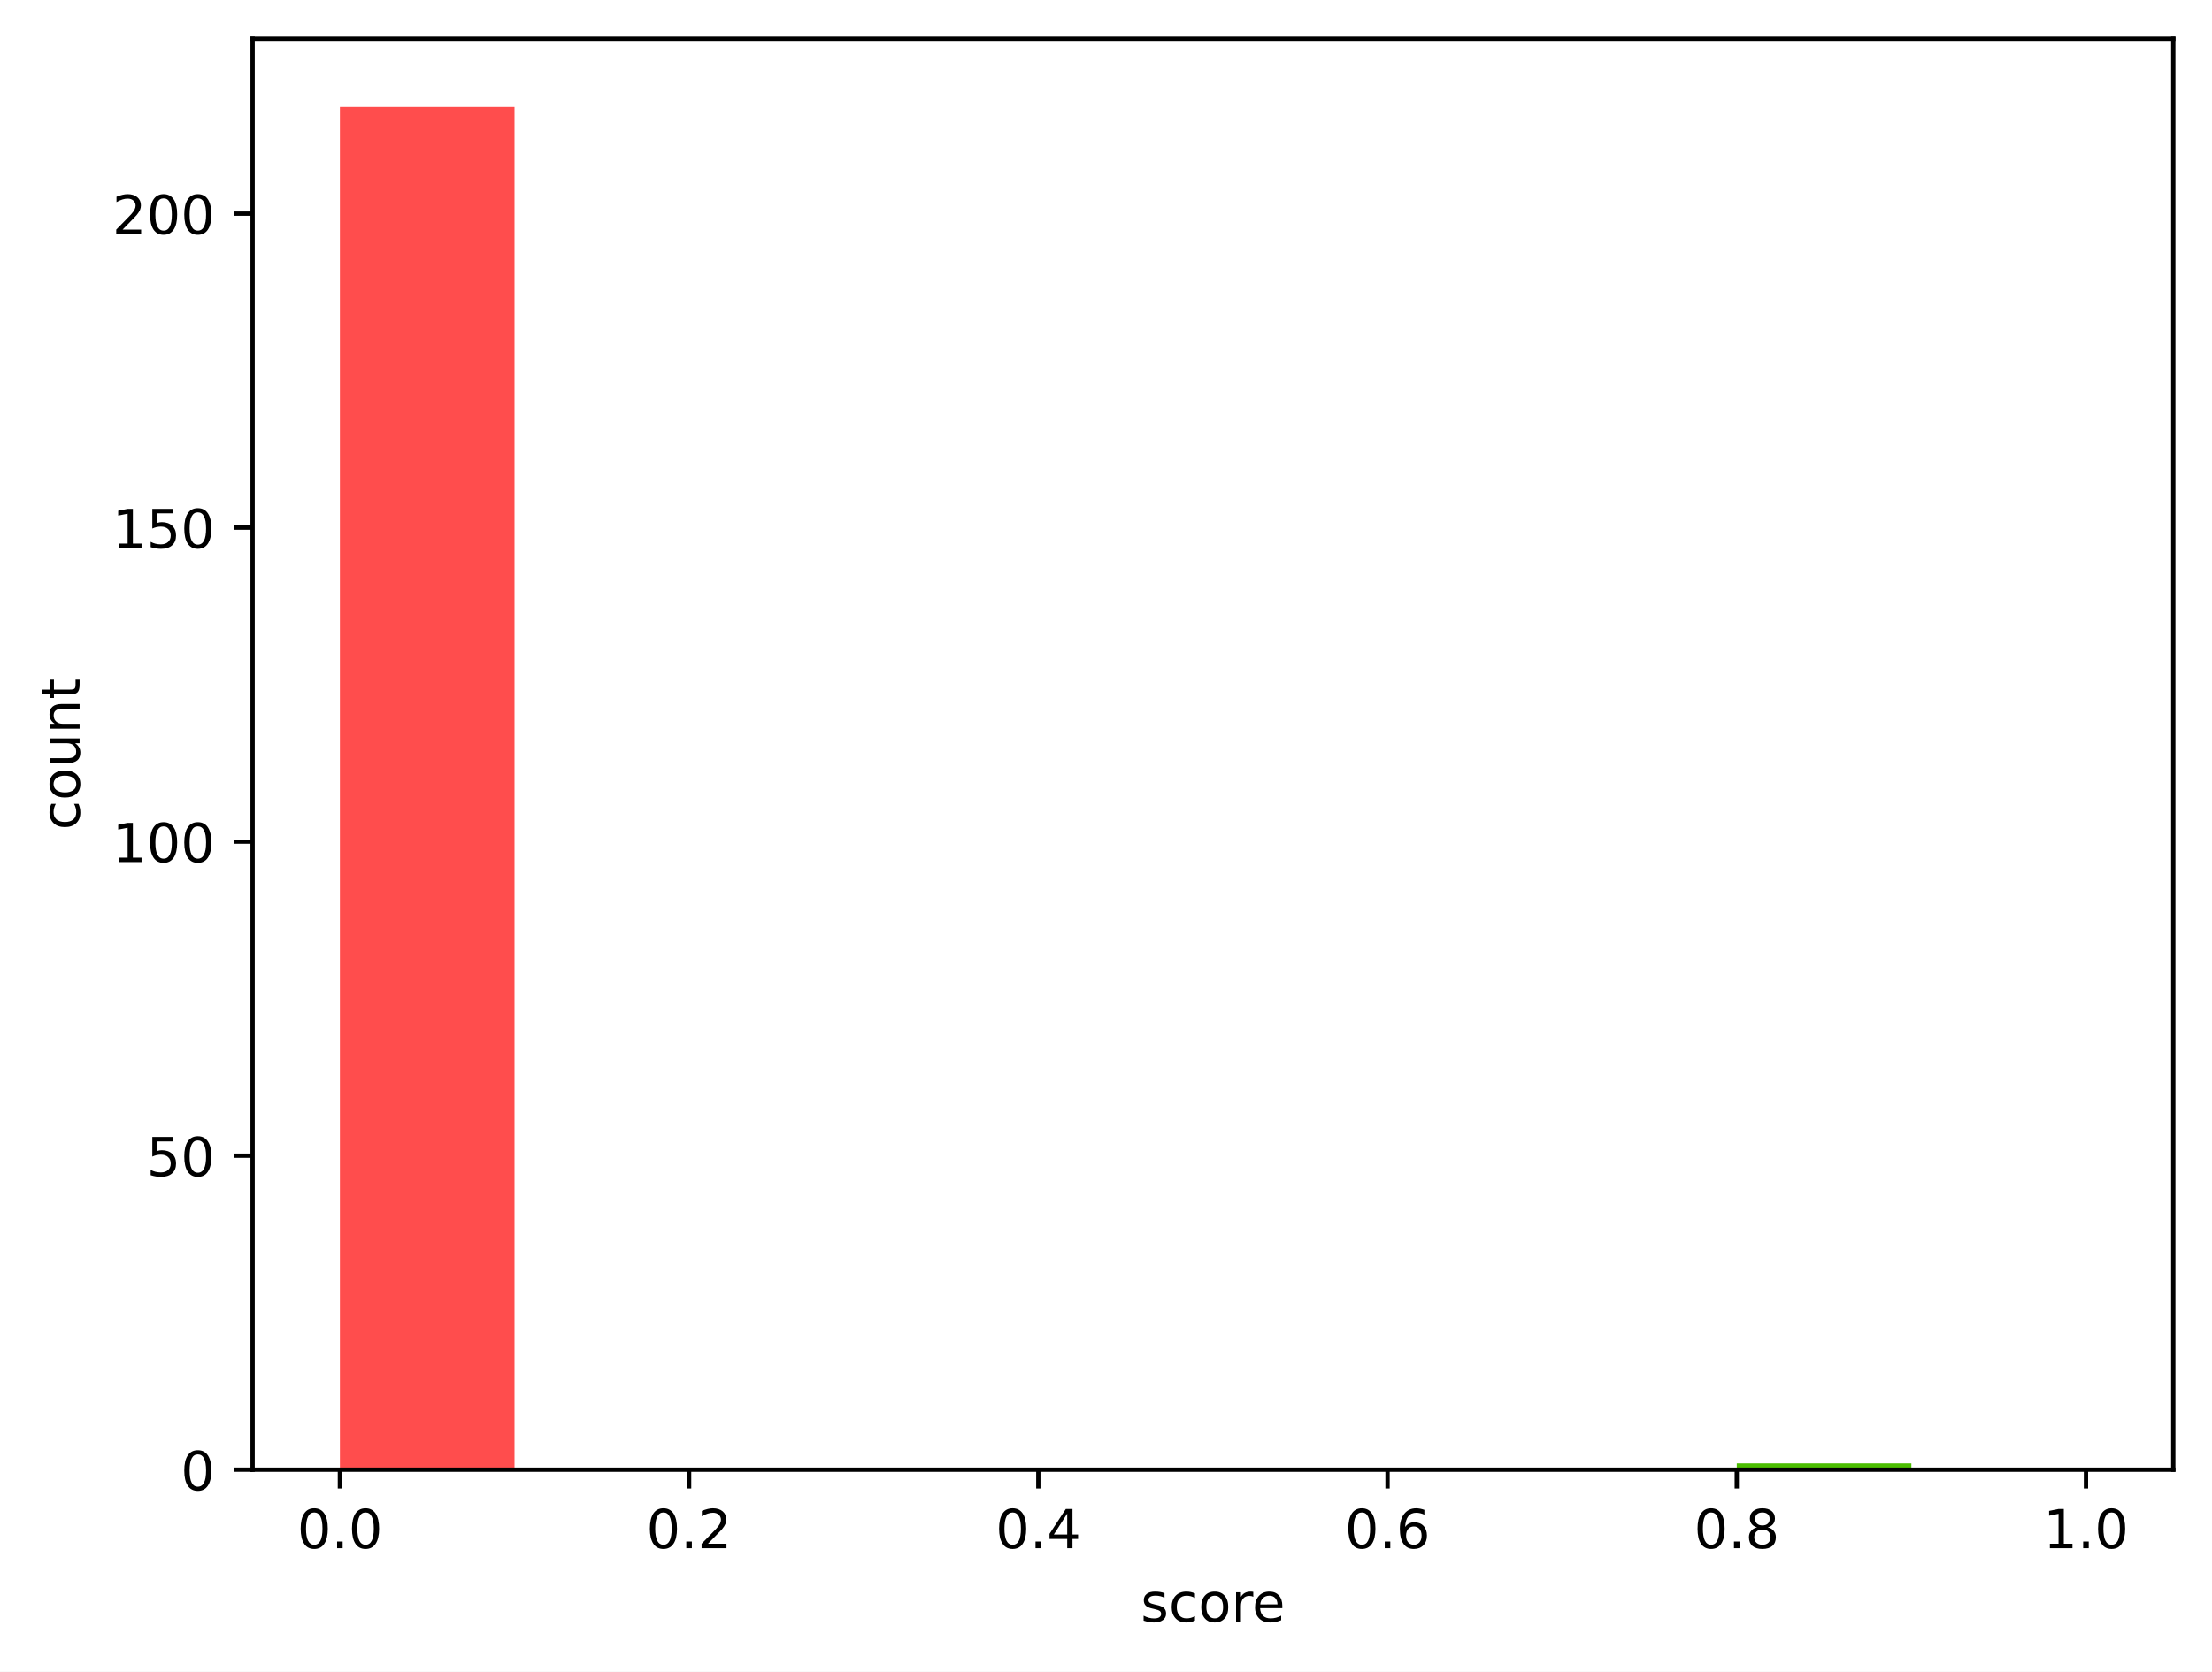
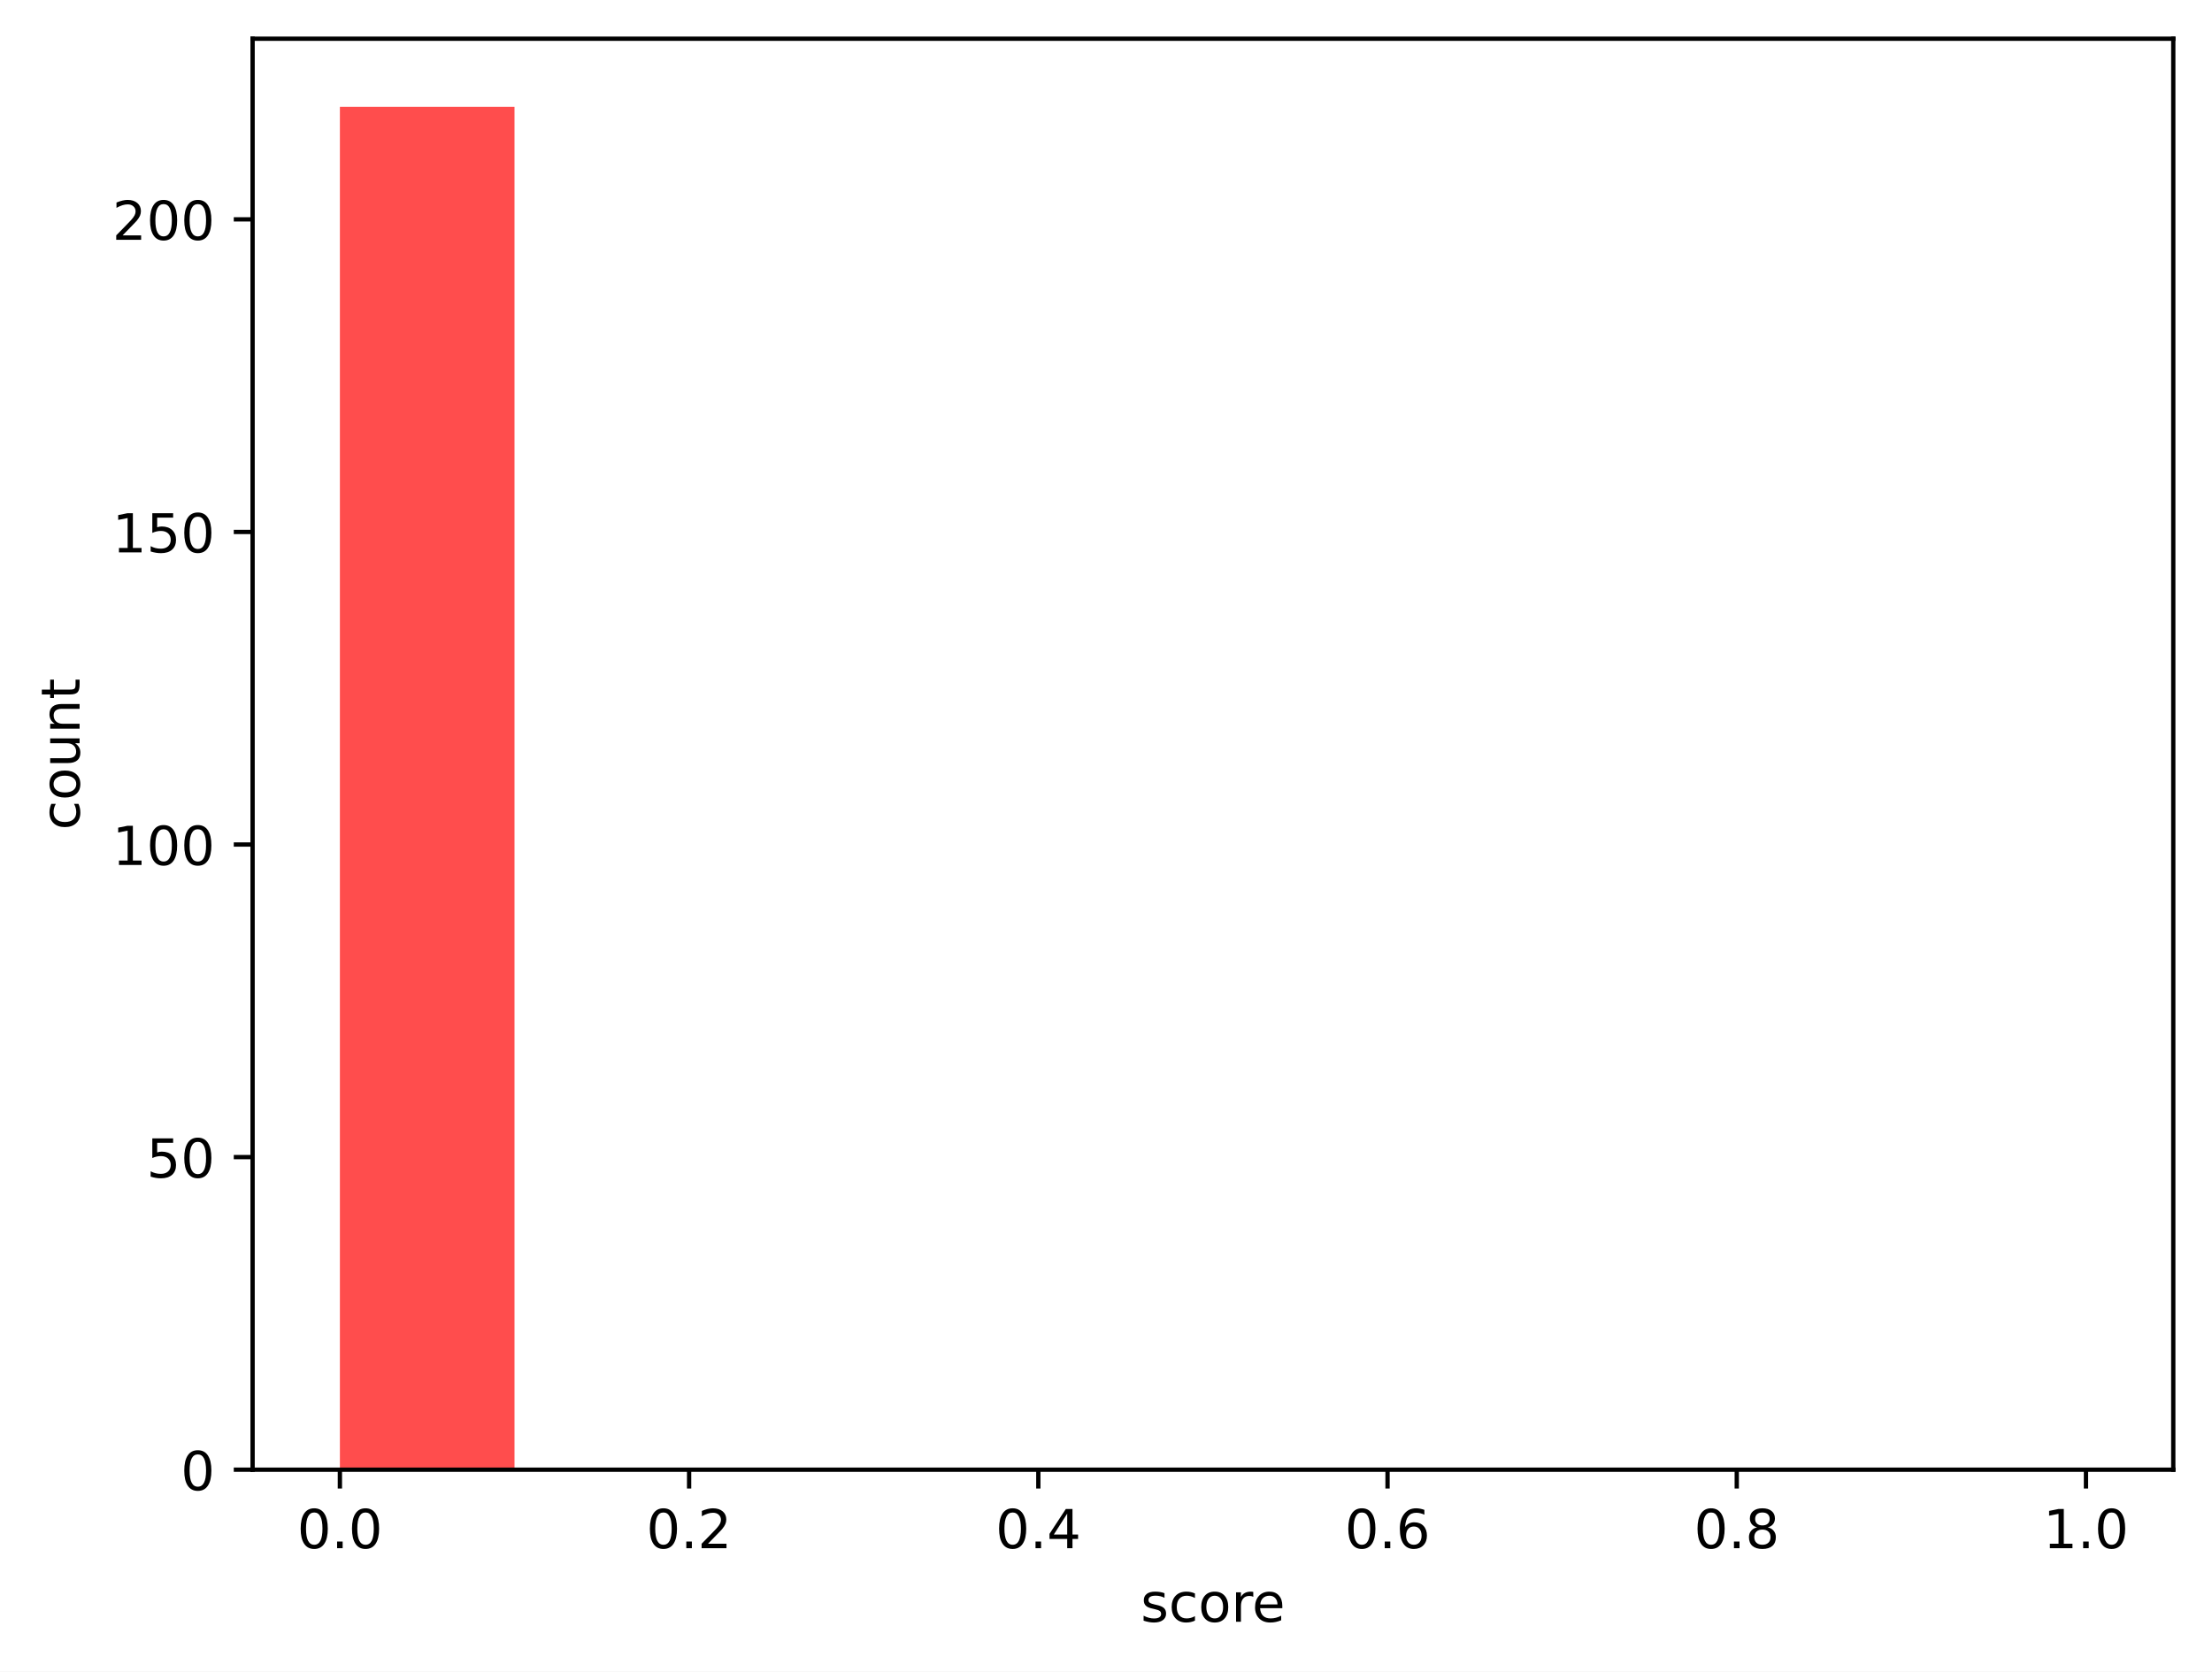
<svg xmlns="http://www.w3.org/2000/svg" xmlns:xlink="http://www.w3.org/1999/xlink" width="411.286pt" height="310.868pt" viewBox="0 0 411.286 310.868" version="1.1">
  <defs>
    <style type="text/css">*{stroke-linejoin: round; stroke-linecap: butt}</style>
  </defs>
  <g id="figure_1">
    <g id="patch_1">
      <path d="M 0 310.868  L 411.286 310.868  L 411.286 0  L 0 0  z " style="fill: #ffffff" />
    </g>
    <g id="axes_1">
      <g id="patch_2">
        <path d="M 46.966 273.312  L 404.086 273.312  L 404.086 7.2  L 46.966 7.2  z " style="fill: #ffffff" />
      </g>
      <g id="patch_3">
-         <path d="M 63.198 273.312  L 95.664 273.312  L 95.664 19.872  L 63.198 19.872  z " clip-path="url(#pd4130c871e)" style="fill: #ff4d4d" />
+         <path d="M 63.198 273.312  L 95.664 273.312  L 95.664 19.872  L 63.198 19.872  z " clip-path="url(#p3f12d71385)" style="fill: #ff4d4d" />
      </g>
      <g id="patch_4">
-         <path d="M 95.664 273.312  L 128.129 273.312  L 128.129 273.312  L 95.664 273.312  z " clip-path="url(#pd4130c871e)" style="fill: #ff6038" />
+         <path d="M 95.664 273.312  L 128.129 273.312  L 128.129 273.312  L 95.664 273.312  z " clip-path="url(#p3f12d71385)" style="fill: #ff6038" />
      </g>
      <g id="patch_5">
-         <path d="M 128.129 273.312  L 160.595 273.312  L 160.595 273.312  L 128.129 273.312  z " clip-path="url(#pd4130c871e)" style="fill: #ff7e29" />
+         <path d="M 128.129 273.312  L 160.595 273.312  L 160.595 273.312  L 128.129 273.312  z " clip-path="url(#p3f12d71385)" style="fill: #ff7e29" />
      </g>
      <g id="patch_6">
-         <path d="M 160.595 273.312  L 193.06 273.312  L 193.06 273.312  L 160.595 273.312  z " clip-path="url(#pd4130c871e)" style="fill: #ffa114" />
+         <path d="M 160.595 273.312  L 193.06 273.312  L 193.06 273.312  L 160.595 273.312  z " clip-path="url(#p3f12d71385)" style="fill: #ffa114" />
      </g>
      <g id="patch_7">
-         <path d="M 193.06 273.312  L 225.526 273.312  L 225.526 273.312  L 193.06 273.312  z " clip-path="url(#pd4130c871e)" style="fill: #ffcd05" />
+         <path d="M 193.06 273.312  L 225.526 273.312  L 225.526 273.312  L 193.06 273.312  z " clip-path="url(#p3f12d71385)" style="fill: #ffcd05" />
      </g>
      <g id="patch_8">
-         <path d="M 225.526 273.312  L 257.991 273.312  L 257.991 273.312  L 225.526 273.312  z " clip-path="url(#pd4130c871e)" style="fill: #f0f000" />
+         <path d="M 225.526 273.312  L 257.991 273.312  L 257.991 273.312  L 225.526 273.312  z " clip-path="url(#p3f12d71385)" style="fill: #f0f000" />
      </g>
      <g id="patch_9">
-         <path d="M 257.991 273.312  L 290.457 273.312  L 290.457 273.312  L 257.991 273.312  z " clip-path="url(#pd4130c871e)" style="fill: #b4e000" />
+         <path d="M 257.991 273.312  L 290.457 273.312  L 290.457 273.312  L 257.991 273.312  z " clip-path="url(#p3f12d71385)" style="fill: #b4e000" />
      </g>
      <g id="patch_10">
-         <path d="M 290.457 273.312  L 322.922 273.312  L 322.922 273.312  L 290.457 273.312  z " clip-path="url(#pd4130c871e)" style="fill: #7acc00" />
+         <path d="M 290.457 273.312  L 322.922 273.312  L 322.922 273.312  L 290.457 273.312  z " clip-path="url(#p3f12d71385)" style="fill: #7acc00" />
      </g>
      <g id="patch_11">
-         <path d="M 322.922 273.312  L 355.387 273.312  L 355.387 272.144  L 322.922 272.144  z " clip-path="url(#pd4130c871e)" style="fill: #4bbd00" />
+         <path d="M 322.922 273.312  L 355.387 273.312  L 355.387 273.312  L 322.922 273.312  z " clip-path="url(#p3f12d71385)" style="fill: #4bbd00" />
      </g>
      <g id="patch_12">
-         <path d="M 355.387 273.312  L 387.853 273.312  L 387.853 273.312  L 355.387 273.312  z " clip-path="url(#pd4130c871e)" style="fill: #22a800" />
+         <path d="M 355.387 273.312  L 387.853 273.312  L 387.853 273.312  L 355.387 273.312  z " clip-path="url(#p3f12d71385)" style="fill: #22a800" />
      </g>
      <g id="matplotlib.axis_1">
        <g id="xtick_1">
          <g id="line2d_1">
            <defs>
-               <path id="m27065b7e3e" d="M 0 0  L 0 3.5  " style="stroke: #000000; stroke-width: 0.8" />
-             </defs>
-             <g>
-               <use xlink:href="#m27065b7e3e" x="63.198" y="273.312" style="stroke: #000000; stroke-width: 0.8" />
+               <path id="mb04997b371" d="M 0 0  L 0 3.5  " style="stroke: #000000; stroke-width: 0.8" />
+             </defs>
+             <g>
+               <use xlink:href="#mb04997b371" x="63.198" y="273.312" style="stroke: #000000; stroke-width: 0.8" />
            </g>
          </g>
          <g id="text_1">
            <g transform="translate(55.24679 287.9104) scale(0.1 -0.1)">
              <defs>
                <path id="DejaVuSans-30" d="M 2034 4250  Q 1547 4250 1301 3770  Q 1056 3291 1056 2328  Q 1056 1369 1301 889  Q 1547 409 2034 409  Q 2525 409 2770 889  Q 3016 1369 3016 2328  Q 3016 3291 2770 3770  Q 2525 4250 2034 4250  z M 2034 4750  Q 2819 4750 3233 4129  Q 3647 3509 3647 2328  Q 3647 1150 3233 529  Q 2819 -91 2034 -91  Q 1250 -91 836 529  Q 422 1150 422 2328  Q 422 3509 836 4129  Q 1250 4750 2034 4750  z " transform="scale(0.015625)" />
                <path id="DejaVuSans-2e" d="M 684 794  L 1344 794  L 1344 0  L 684 0  L 684 794  z " transform="scale(0.015625)" />
              </defs>
              <use xlink:href="#DejaVuSans-30" />
              <use xlink:href="#DejaVuSans-2e" transform="translate(63.62305 0)" />
              <use xlink:href="#DejaVuSans-30" transform="translate(95.41016 0)" />
            </g>
          </g>
        </g>
        <g id="xtick_2">
          <g id="line2d_2">
            <g>
-               <use xlink:href="#m27065b7e3e" x="128.129" y="273.312" style="stroke: #000000; stroke-width: 0.8" />
+               <use xlink:href="#mb04997b371" x="128.129" y="273.312" style="stroke: #000000; stroke-width: 0.8" />
            </g>
          </g>
          <g id="text_2">
            <g transform="translate(120.1777 287.9104) scale(0.1 -0.1)">
              <defs>
                <path id="DejaVuSans-32" d="M 1228 531  L 3431 531  L 3431 0  L 469 0  L 469 531  Q 828 903 1448 1529  Q 2069 2156 2228 2338  Q 2531 2678 2651 2914  Q 2772 3150 2772 3378  Q 2772 3750 2511 3984  Q 2250 4219 1831 4219  Q 1534 4219 1204 4116  Q 875 4013 500 3803  L 500 4441  Q 881 4594 1212 4672  Q 1544 4750 1819 4750  Q 2544 4750 2975 4387  Q 3406 4025 3406 3419  Q 3406 3131 3298 2873  Q 3191 2616 2906 2266  Q 2828 2175 2409 1742  Q 1991 1309 1228 531  z " transform="scale(0.015625)" />
              </defs>
              <use xlink:href="#DejaVuSans-30" />
              <use xlink:href="#DejaVuSans-2e" transform="translate(63.62305 0)" />
              <use xlink:href="#DejaVuSans-32" transform="translate(95.41016 0)" />
            </g>
          </g>
        </g>
        <g id="xtick_3">
          <g id="line2d_3">
            <g>
-               <use xlink:href="#m27065b7e3e" x="193.06" y="273.312" style="stroke: #000000; stroke-width: 0.8" />
+               <use xlink:href="#mb04997b371" x="193.06" y="273.312" style="stroke: #000000; stroke-width: 0.8" />
            </g>
          </g>
          <g id="text_3">
            <g transform="translate(185.1086 287.9104) scale(0.1 -0.1)">
              <defs>
                <path id="DejaVuSans-34" d="M 2419 4116  L 825 1625  L 2419 1625  L 2419 4116  z M 2253 4666  L 3047 4666  L 3047 1625  L 3713 1625  L 3713 1100  L 3047 1100  L 3047 0  L 2419 0  L 2419 1100  L 313 1100  L 313 1709  L 2253 4666  z " transform="scale(0.015625)" />
              </defs>
              <use xlink:href="#DejaVuSans-30" />
              <use xlink:href="#DejaVuSans-2e" transform="translate(63.62305 0)" />
              <use xlink:href="#DejaVuSans-34" transform="translate(95.41016 0)" />
            </g>
          </g>
        </g>
        <g id="xtick_4">
          <g id="line2d_4">
            <g>
-               <use xlink:href="#m27065b7e3e" x="257.991" y="273.312" style="stroke: #000000; stroke-width: 0.8" />
+               <use xlink:href="#mb04997b371" x="257.991" y="273.312" style="stroke: #000000; stroke-width: 0.8" />
            </g>
          </g>
          <g id="text_4">
            <g transform="translate(250.0395 287.9104) scale(0.1 -0.1)">
              <defs>
                <path id="DejaVuSans-36" d="M 2113 2584  Q 1688 2584 1439 2293  Q 1191 2003 1191 1497  Q 1191 994 1439 701  Q 1688 409 2113 409  Q 2538 409 2786 701  Q 3034 994 3034 1497  Q 3034 2003 2786 2293  Q 2538 2584 2113 2584  z M 3366 4563  L 3366 3988  Q 3128 4100 2886 4159  Q 2644 4219 2406 4219  Q 1781 4219 1451 3797  Q 1122 3375 1075 2522  Q 1259 2794 1537 2939  Q 1816 3084 2150 3084  Q 2853 3084 3261 2657  Q 3669 2231 3669 1497  Q 3669 778 3244 343  Q 2819 -91 2113 -91  Q 1303 -91 875 529  Q 447 1150 447 2328  Q 447 3434 972 4092  Q 1497 4750 2381 4750  Q 2619 4750 2861 4703  Q 3103 4656 3366 4563  z " transform="scale(0.015625)" />
              </defs>
              <use xlink:href="#DejaVuSans-30" />
              <use xlink:href="#DejaVuSans-2e" transform="translate(63.62305 0)" />
              <use xlink:href="#DejaVuSans-36" transform="translate(95.41016 0)" />
            </g>
          </g>
        </g>
        <g id="xtick_5">
          <g id="line2d_5">
            <g>
-               <use xlink:href="#m27065b7e3e" x="322.922" y="273.312" style="stroke: #000000; stroke-width: 0.8" />
+               <use xlink:href="#mb04997b371" x="322.922" y="273.312" style="stroke: #000000; stroke-width: 0.8" />
            </g>
          </g>
          <g id="text_5">
            <g transform="translate(314.9704 287.9104) scale(0.1 -0.1)">
              <defs>
                <path id="DejaVuSans-38" d="M 2034 2216  Q 1584 2216 1326 1975  Q 1069 1734 1069 1313  Q 1069 891 1326 650  Q 1584 409 2034 409  Q 2484 409 2743 651  Q 3003 894 3003 1313  Q 3003 1734 2745 1975  Q 2488 2216 2034 2216  z M 1403 2484  Q 997 2584 770 2862  Q 544 3141 544 3541  Q 544 4100 942 4425  Q 1341 4750 2034 4750  Q 2731 4750 3128 4425  Q 3525 4100 3525 3541  Q 3525 3141 3298 2862  Q 3072 2584 2669 2484  Q 3125 2378 3379 2068  Q 3634 1759 3634 1313  Q 3634 634 3220 271  Q 2806 -91 2034 -91  Q 1263 -91 848 271  Q 434 634 434 1313  Q 434 1759 690 2068  Q 947 2378 1403 2484  z M 1172 3481  Q 1172 3119 1398 2916  Q 1625 2713 2034 2713  Q 2441 2713 2670 2916  Q 2900 3119 2900 3481  Q 2900 3844 2670 4047  Q 2441 4250 2034 4250  Q 1625 4250 1398 4047  Q 1172 3844 1172 3481  z " transform="scale(0.015625)" />
              </defs>
              <use xlink:href="#DejaVuSans-30" />
              <use xlink:href="#DejaVuSans-2e" transform="translate(63.62305 0)" />
              <use xlink:href="#DejaVuSans-38" transform="translate(95.41016 0)" />
            </g>
          </g>
        </g>
        <g id="xtick_6">
          <g id="line2d_6">
            <g>
-               <use xlink:href="#m27065b7e3e" x="387.853" y="273.312" style="stroke: #000000; stroke-width: 0.8" />
+               <use xlink:href="#mb04997b371" x="387.853" y="273.312" style="stroke: #000000; stroke-width: 0.8" />
            </g>
          </g>
          <g id="text_6">
            <g transform="translate(379.9013 287.9104) scale(0.1 -0.1)">
              <defs>
                <path id="DejaVuSans-31" d="M 794 531  L 1825 531  L 1825 4091  L 703 3866  L 703 4441  L 1819 4666  L 2450 4666  L 2450 531  L 3481 531  L 3481 0  L 794 0  L 794 531  z " transform="scale(0.015625)" />
              </defs>
              <use xlink:href="#DejaVuSans-31" />
              <use xlink:href="#DejaVuSans-2e" transform="translate(63.62305 0)" />
              <use xlink:href="#DejaVuSans-30" transform="translate(95.41016 0)" />
            </g>
          </g>
        </g>
        <g id="text_7">
          <g transform="translate(212.0928 301.5886) scale(0.1 -0.1)">
            <defs>
              <path id="DejaVuSans-73" d="M 2834 3397  L 2834 2853  Q 2591 2978 2328 3040  Q 2066 3103 1784 3103  Q 1356 3103 1142 2972  Q 928 2841 928 2578  Q 928 2378 1081 2264  Q 1234 2150 1697 2047  L 1894 2003  Q 2506 1872 2764 1633  Q 3022 1394 3022 966  Q 3022 478 2636 193  Q 2250 -91 1575 -91  Q 1294 -91 989 -36  Q 684 19 347 128  L 347 722  Q 666 556 975 473  Q 1284 391 1588 391  Q 1994 391 2212 530  Q 2431 669 2431 922  Q 2431 1156 2273 1281  Q 2116 1406 1581 1522  L 1381 1569  Q 847 1681 609 1914  Q 372 2147 372 2553  Q 372 3047 722 3315  Q 1072 3584 1716 3584  Q 2034 3584 2315 3537  Q 2597 3491 2834 3397  z " transform="scale(0.015625)" />
              <path id="DejaVuSans-63" d="M 3122 3366  L 3122 2828  Q 2878 2963 2633 3030  Q 2388 3097 2138 3097  Q 1578 3097 1268 2742  Q 959 2388 959 1747  Q 959 1106 1268 751  Q 1578 397 2138 397  Q 2388 397 2633 464  Q 2878 531 3122 666  L 3122 134  Q 2881 22 2623 -34  Q 2366 -91 2075 -91  Q 1284 -91 818 406  Q 353 903 353 1747  Q 353 2603 823 3093  Q 1294 3584 2113 3584  Q 2378 3584 2631 3529  Q 2884 3475 3122 3366  z " transform="scale(0.015625)" />
              <path id="DejaVuSans-6f" d="M 1959 3097  Q 1497 3097 1228 2736  Q 959 2375 959 1747  Q 959 1119 1226 758  Q 1494 397 1959 397  Q 2419 397 2687 759  Q 2956 1122 2956 1747  Q 2956 2369 2687 2733  Q 2419 3097 1959 3097  z M 1959 3584  Q 2709 3584 3137 3096  Q 3566 2609 3566 1747  Q 3566 888 3137 398  Q 2709 -91 1959 -91  Q 1206 -91 779 398  Q 353 888 353 1747  Q 353 2609 779 3096  Q 1206 3584 1959 3584  z " transform="scale(0.015625)" />
              <path id="DejaVuSans-72" d="M 2631 2963  Q 2534 3019 2420 3045  Q 2306 3072 2169 3072  Q 1681 3072 1420 2755  Q 1159 2438 1159 1844  L 1159 0  L 581 0  L 581 3500  L 1159 3500  L 1159 2956  Q 1341 3275 1631 3429  Q 1922 3584 2338 3584  Q 2397 3584 2469 3576  Q 2541 3569 2628 3553  L 2631 2963  z " transform="scale(0.015625)" />
              <path id="DejaVuSans-65" d="M 3597 1894  L 3597 1613  L 953 1613  Q 991 1019 1311 708  Q 1631 397 2203 397  Q 2534 397 2845 478  Q 3156 559 3463 722  L 3463 178  Q 3153 47 2828 -22  Q 2503 -91 2169 -91  Q 1331 -91 842 396  Q 353 884 353 1716  Q 353 2575 817 3079  Q 1281 3584 2069 3584  Q 2775 3584 3186 3129  Q 3597 2675 3597 1894  z M 3022 2063  Q 3016 2534 2758 2815  Q 2500 3097 2075 3097  Q 1594 3097 1305 2825  Q 1016 2553 972 2059  L 3022 2063  z " transform="scale(0.015625)" />
            </defs>
            <use xlink:href="#DejaVuSans-73" />
            <use xlink:href="#DejaVuSans-63" transform="translate(52.09961 0)" />
            <use xlink:href="#DejaVuSans-6f" transform="translate(107.0801 0)" />
            <use xlink:href="#DejaVuSans-72" transform="translate(168.2617 0)" />
            <use xlink:href="#DejaVuSans-65" transform="translate(207.125 0)" />
          </g>
        </g>
      </g>
      <g id="matplotlib.axis_2">
        <g id="ytick_1">
          <g id="line2d_7">
            <defs>
-               <path id="mf0d3f2adbd" d="M 0 0  L -3.5 0  " style="stroke: #000000; stroke-width: 0.8" />
-             </defs>
-             <g>
-               <use xlink:href="#mf0d3f2adbd" x="46.966" y="273.312" style="stroke: #000000; stroke-width: 0.8" />
+               <path id="mb3752c6f4b" d="M 0 0  L -3.5 0  " style="stroke: #000000; stroke-width: 0.8" />
+             </defs>
+             <g>
+               <use xlink:href="#mb3752c6f4b" x="46.966" y="273.312" style="stroke: #000000; stroke-width: 0.8" />
            </g>
          </g>
          <g id="text_8">
            <g transform="translate(33.60312 277.1112) scale(0.1 -0.1)">
              <use xlink:href="#DejaVuSans-30" />
            </g>
          </g>
        </g>
        <g id="ytick_2">
          <g id="line2d_8">
            <g>
-               <use xlink:href="#mf0d3f2adbd" x="46.966" y="214.916" style="stroke: #000000; stroke-width: 0.8" />
+               <use xlink:href="#mb3752c6f4b" x="46.966" y="215.184" style="stroke: #000000; stroke-width: 0.8" />
            </g>
          </g>
          <g id="text_9">
-             <g transform="translate(27.24063 218.7149) scale(0.1 -0.1)">
+             <g transform="translate(27.24063 218.9828) scale(0.1 -0.1)">
              <defs>
                <path id="DejaVuSans-35" d="M 691 4666  L 3169 4666  L 3169 4134  L 1269 4134  L 1269 2991  Q 1406 3038 1543 3061  Q 1681 3084 1819 3084  Q 2600 3084 3056 2656  Q 3513 2228 3513 1497  Q 3513 744 3044 326  Q 2575 -91 1722 -91  Q 1428 -91 1123 -41  Q 819 9 494 109  L 494 744  Q 775 591 1075 516  Q 1375 441 1709 441  Q 2250 441 2565 725  Q 2881 1009 2881 1497  Q 2881 1984 2565 2268  Q 2250 2553 1709 2553  Q 1456 2553 1204 2497  Q 953 2441 691 2322  L 691 4666  z " transform="scale(0.015625)" />
              </defs>
              <use xlink:href="#DejaVuSans-35" />
              <use xlink:href="#DejaVuSans-30" transform="translate(63.62305 0)" />
            </g>
          </g>
        </g>
        <g id="ytick_3">
          <g id="line2d_9">
            <g>
-               <use xlink:href="#mf0d3f2adbd" x="46.966" y="156.519" style="stroke: #000000; stroke-width: 0.8" />
+               <use xlink:href="#mb3752c6f4b" x="46.966" y="157.055" style="stroke: #000000; stroke-width: 0.8" />
            </g>
          </g>
          <g id="text_10">
-             <g transform="translate(20.87813 160.3186) scale(0.1 -0.1)">
+             <g transform="translate(20.87813 160.8543) scale(0.1 -0.1)">
              <use xlink:href="#DejaVuSans-31" />
              <use xlink:href="#DejaVuSans-30" transform="translate(63.62305 0)" />
              <use xlink:href="#DejaVuSans-30" transform="translate(127.2461 0)" />
            </g>
          </g>
        </g>
        <g id="ytick_4">
          <g id="line2d_10">
            <g>
-               <use xlink:href="#mf0d3f2adbd" x="46.966" y="98.123" style="stroke: #000000; stroke-width: 0.8" />
+               <use xlink:href="#mb3752c6f4b" x="46.966" y="98.927" style="stroke: #000000; stroke-width: 0.8" />
            </g>
          </g>
          <g id="text_11">
-             <g transform="translate(20.87813 101.9223) scale(0.1 -0.1)">
+             <g transform="translate(20.87813 102.7259) scale(0.1 -0.1)">
              <use xlink:href="#DejaVuSans-31" />
              <use xlink:href="#DejaVuSans-35" transform="translate(63.62305 0)" />
              <use xlink:href="#DejaVuSans-30" transform="translate(127.2461 0)" />
            </g>
          </g>
        </g>
        <g id="ytick_5">
          <g id="line2d_11">
            <g>
-               <use xlink:href="#mf0d3f2adbd" x="46.966" y="39.727" style="stroke: #000000; stroke-width: 0.8" />
+               <use xlink:href="#mb3752c6f4b" x="46.966" y="40.798" style="stroke: #000000; stroke-width: 0.8" />
            </g>
          </g>
          <g id="text_12">
-             <g transform="translate(20.87813 43.52596) scale(0.1 -0.1)">
+             <g transform="translate(20.87813 44.59746) scale(0.1 -0.1)">
              <use xlink:href="#DejaVuSans-32" />
              <use xlink:href="#DejaVuSans-30" transform="translate(63.62305 0)" />
              <use xlink:href="#DejaVuSans-30" transform="translate(127.2461 0)" />
            </g>
          </g>
        </g>
        <g id="text_13">
          <g transform="translate(14.79844 154.3622) rotate(-90) scale(0.1 -0.1)">
            <defs>
              <path id="DejaVuSans-75" d="M 544 1381  L 544 3500  L 1119 3500  L 1119 1403  Q 1119 906 1312 657  Q 1506 409 1894 409  Q 2359 409 2629 706  Q 2900 1003 2900 1516  L 2900 3500  L 3475 3500  L 3475 0  L 2900 0  L 2900 538  Q 2691 219 2414 64  Q 2138 -91 1772 -91  Q 1169 -91 856 284  Q 544 659 544 1381  z M 1991 3584  L 1991 3584  z " transform="scale(0.015625)" />
              <path id="DejaVuSans-6e" d="M 3513 2113  L 3513 0  L 2938 0  L 2938 2094  Q 2938 2591 2744 2837  Q 2550 3084 2163 3084  Q 1697 3084 1428 2787  Q 1159 2491 1159 1978  L 1159 0  L 581 0  L 581 3500  L 1159 3500  L 1159 2956  Q 1366 3272 1645 3428  Q 1925 3584 2291 3584  Q 2894 3584 3203 3211  Q 3513 2838 3513 2113  z " transform="scale(0.015625)" />
              <path id="DejaVuSans-74" d="M 1172 4494  L 1172 3500  L 2356 3500  L 2356 3053  L 1172 3053  L 1172 1153  Q 1172 725 1289 603  Q 1406 481 1766 481  L 2356 481  L 2356 0  L 1766 0  Q 1100 0 847 248  Q 594 497 594 1153  L 594 3053  L 172 3053  L 172 3500  L 594 3500  L 594 4494  L 1172 4494  z " transform="scale(0.015625)" />
            </defs>
            <use xlink:href="#DejaVuSans-63" />
            <use xlink:href="#DejaVuSans-6f" transform="translate(54.98047 0)" />
            <use xlink:href="#DejaVuSans-75" transform="translate(116.1621 0)" />
            <use xlink:href="#DejaVuSans-6e" transform="translate(179.541 0)" />
            <use xlink:href="#DejaVuSans-74" transform="translate(242.9199 0)" />
          </g>
        </g>
      </g>
      <g id="patch_13">
        <path d="M 46.966 273.312  L 46.966 7.2  " style="fill: none; stroke: #000000; stroke-width: 0.8; stroke-linejoin: miter; stroke-linecap: square" />
      </g>
      <g id="patch_14">
        <path d="M 404.086 273.312  L 404.086 7.2  " style="fill: none; stroke: #000000; stroke-width: 0.8; stroke-linejoin: miter; stroke-linecap: square" />
      </g>
      <g id="patch_15">
        <path d="M 46.966 273.312  L 404.086 273.312  " style="fill: none; stroke: #000000; stroke-width: 0.8; stroke-linejoin: miter; stroke-linecap: square" />
      </g>
      <g id="patch_16">
        <path d="M 46.966 7.2  L 404.086 7.2  " style="fill: none; stroke: #000000; stroke-width: 0.8; stroke-linejoin: miter; stroke-linecap: square" />
      </g>
    </g>
  </g>
  <defs>
-     <clipPath id="pd4130c871e">
+     <clipPath id="p3f12d71385">
      <rect x="46.966" y="7.2" width="357.12" height="266.112" />
    </clipPath>
  </defs>
</svg>
